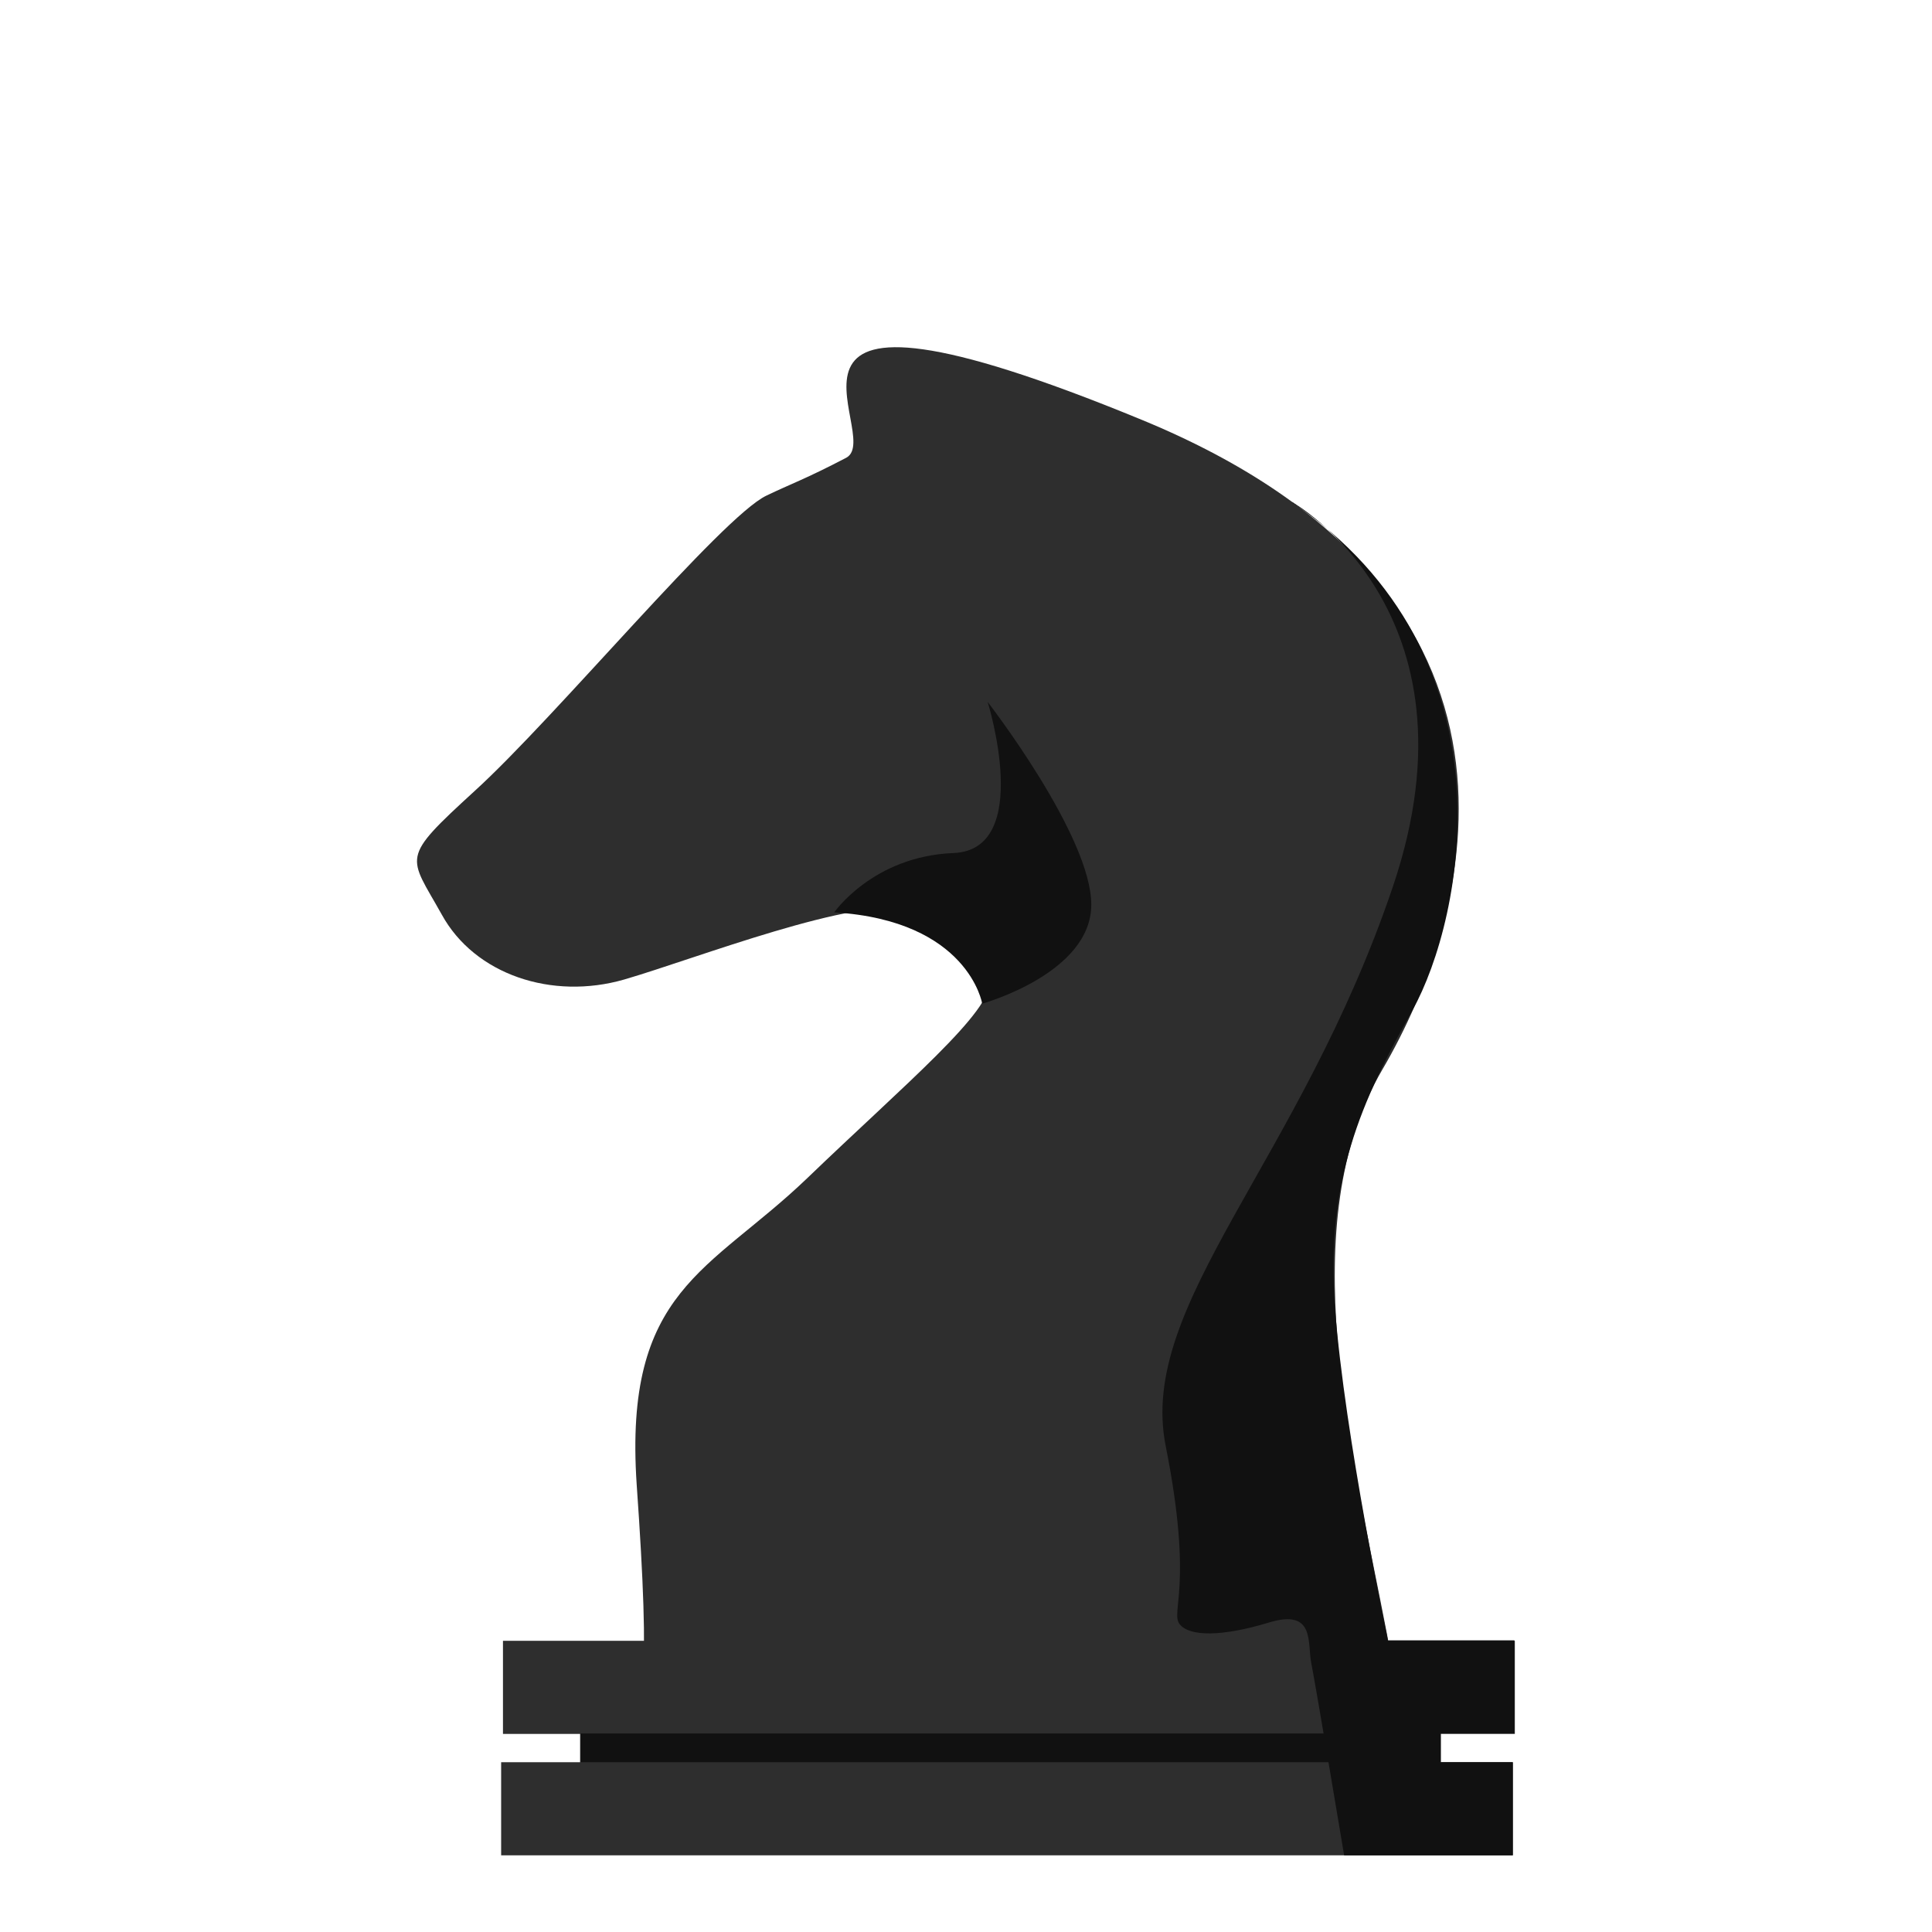
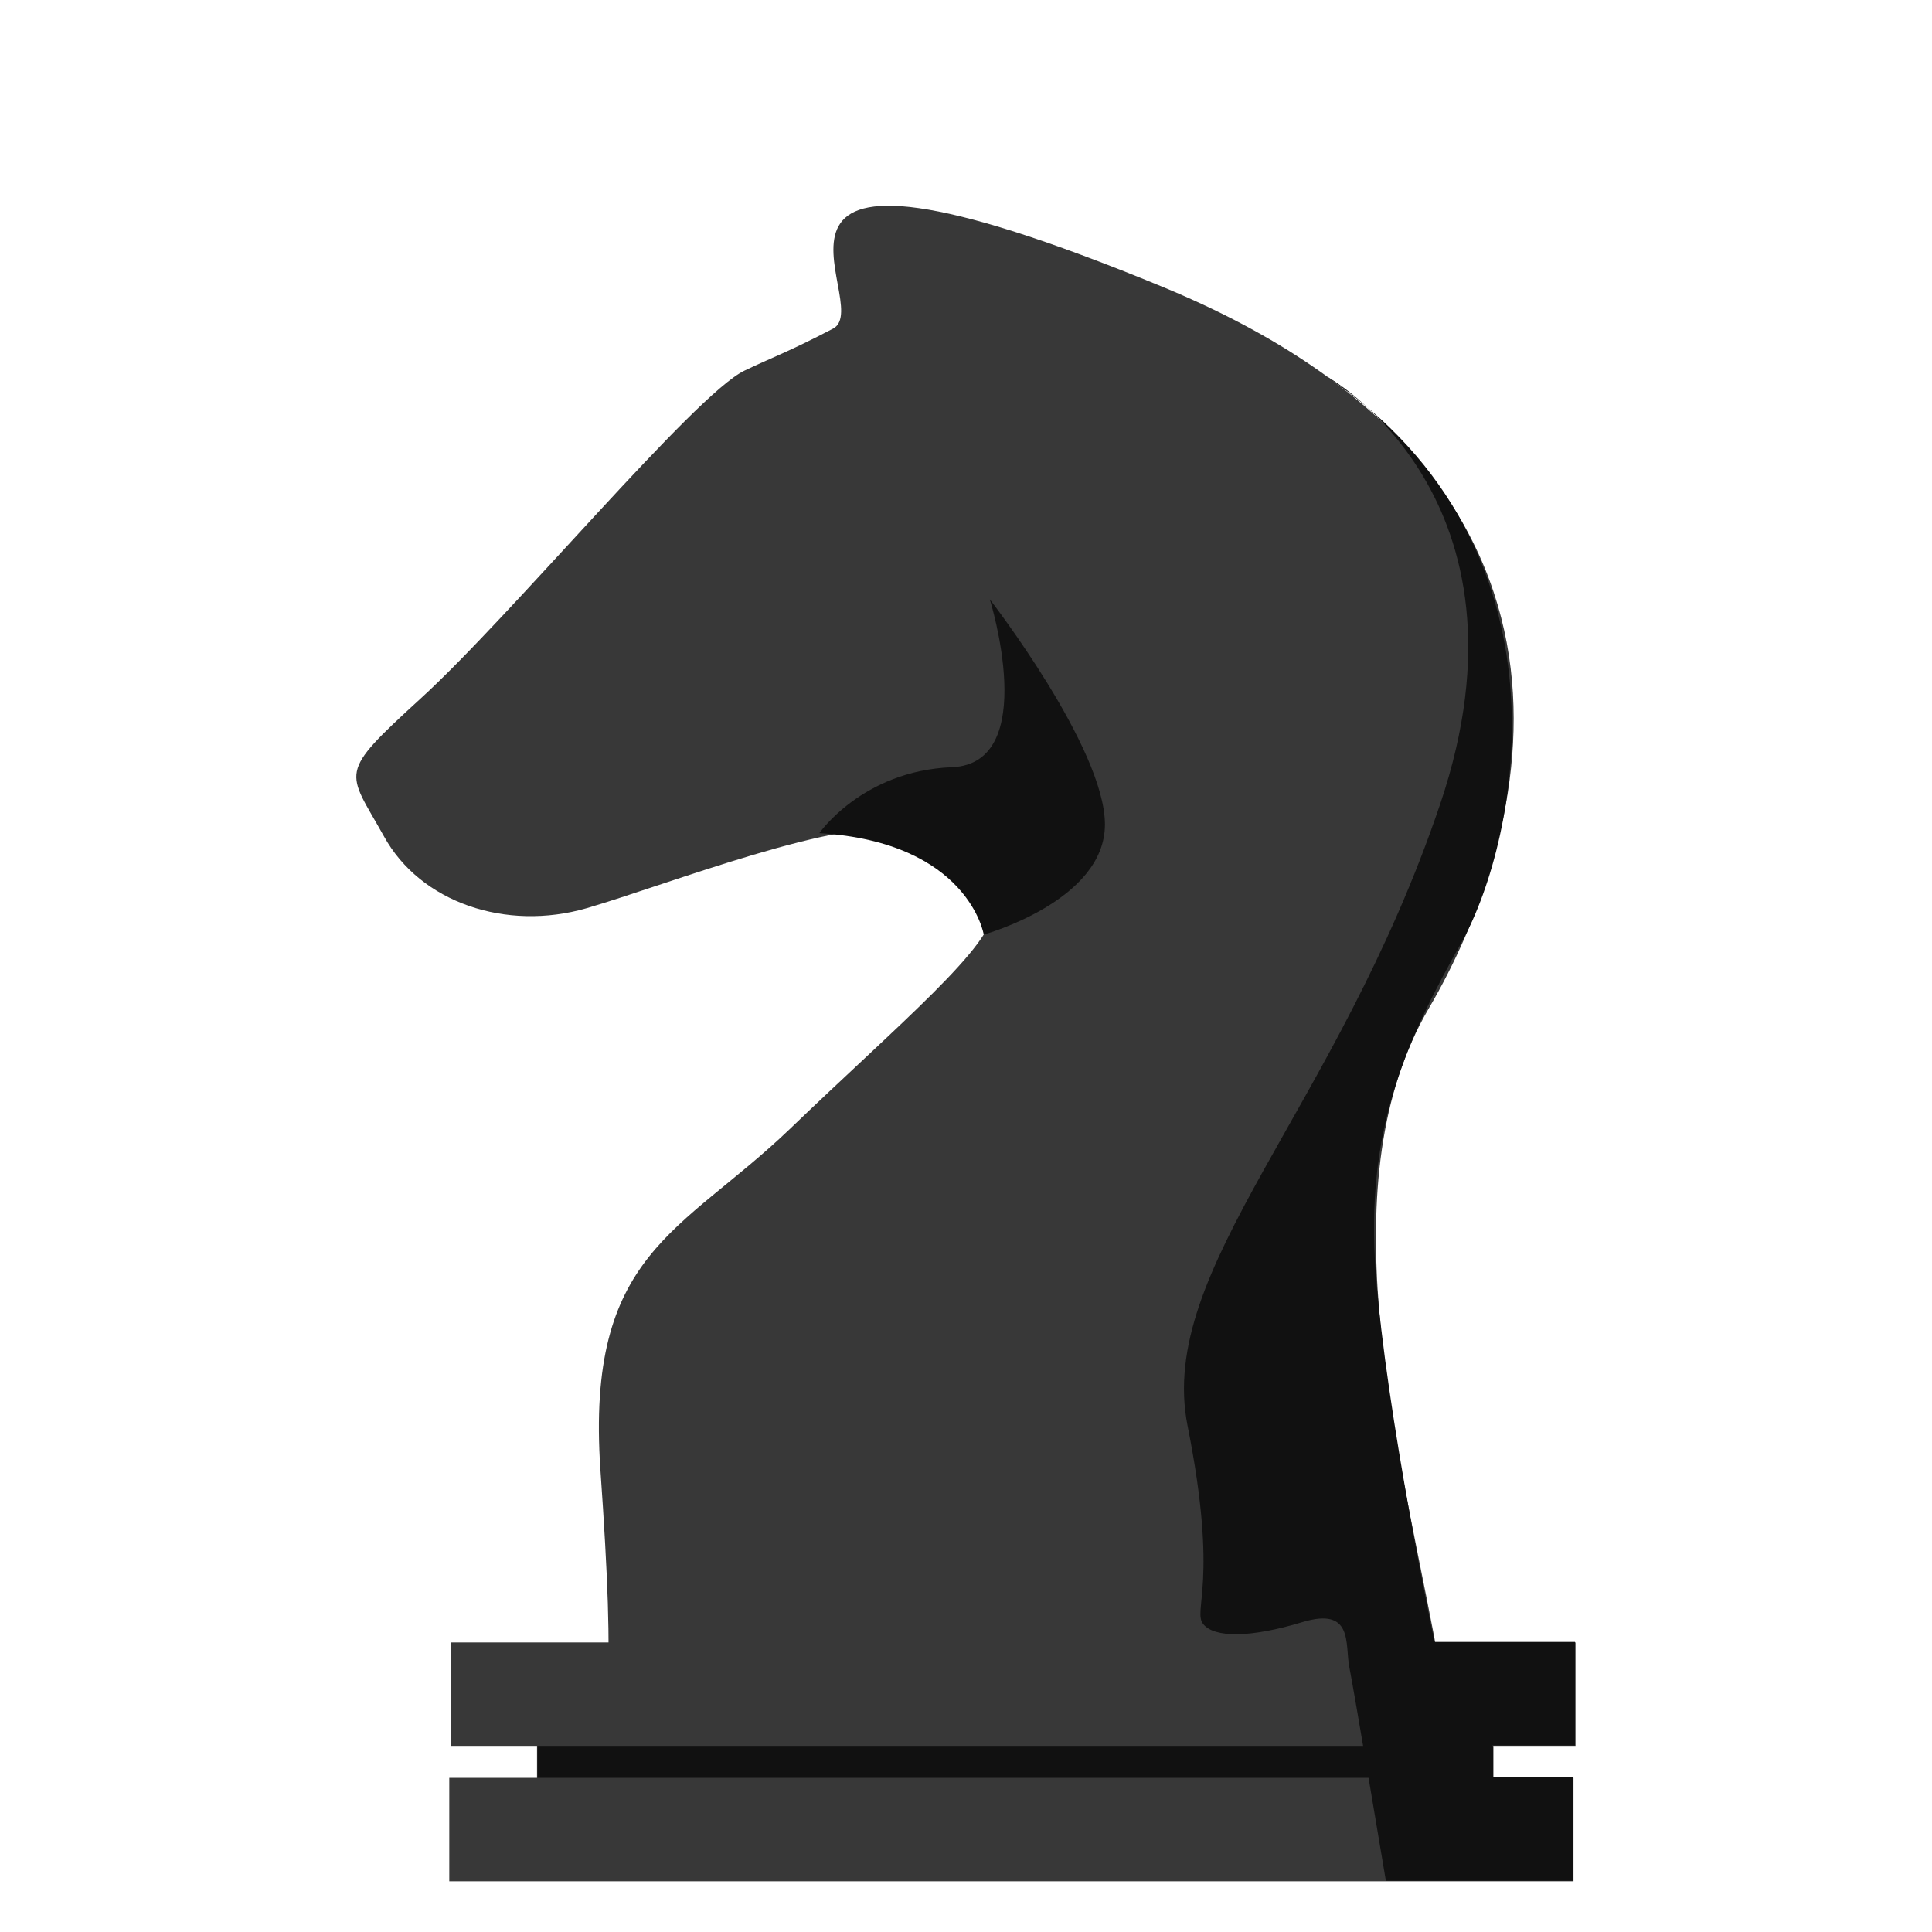
- <svg xmlns="http://www.w3.org/2000/svg" width="150" height="150" viewBox="0 0 4233 4233" shape-rendering="geometricPrecision" image-rendering="optimizeQuality" fill-rule="evenodd" clip-rule="evenodd">
-   <g fill="#2e2e2e">
-     <path d="m1040 1733c-165 151-145 140-72 271 72 131 241 188 400 142 158-46 506-183 633-154 127 30 159 91 167 157 8 66-186 227-400 433-214 205-402 243-373 671 30 428 19 525-42 592-61 67 1074 263 1221 196 147-68 543-55 465-460-78-406-208-900-10-1238 198-338 398-1042-527-1423-925-381-558 35-648 83-90 47-121 57-175 83-98 47-462 486-639 647" />
-     <path d="m1102 3595h2217v204h-2217z" />
-     <path d="m1271 3742h1885v153h-1885z" />
-     <path d="m1098 3861h2217v204h-2217z" />
+ <svg xmlns="http://www.w3.org/2000/svg" width="135" height="135" viewBox="0 0 3810 3810" shape-rendering="geometricPrecision" image-rendering="optimizeQuality" fill-rule="evenodd" clip-rule="evenodd">
+   <g fill="#383838">
+     <path d="m829 1378c-165 151-145 140-72 271 72 131 241 188 400 142 158-46 506-183 633-154 127 30 159 91 167 157 8 66-186 227-400 433-214 205-402 243-373 671 30 428 19 525-42 592-61 67 1074 263 1221 196 147-68 543-55 465-460-78-406-208-900-10-1238 198-338 398-1042-527-1423-925-381-558 35-648 83-90 47-121 57-175 83-98 47-462 486-639 647" />
+     <path d="m890 3239h2217v204h-2217z" />
+     <path d="m1059 3386h1885v153h-1885z" />
+     <path d="m886 3506h2217v204h-2217z" />
  </g>
  <g fill="#111">
-     <path d="m1827 2000c0 0 85-124 262-131 176-7 75-331 75-331 0 0 227 293 227 444 0 151-239 217-239 217 0 0-30-182-324-200z" />
-     <path d="m2831 1100c0 0 425 238 221 842-204 604-560 915-498 1226 62 311 9 364 31 391 22 27 93 27 195-4 102-31 84 44 93 89 9 44 72 421 72 421h369v-204h-159v-63h163v-204h-277c0 0-95-448-116-728-21-280 58-454 170-653 111-200 231-777-265-1113z" />
-     <path d="m1272 3798h1885v63h-1885z" />
+     <path d="m1615 1644c0 0 85-124 262-131 176-7 75-331 75-331 0 0 227 293 227 444 0 151-239 217-239 217 0 0-30-182-324-200z" />
+     <path d="m2619 744c0 0 425 238 221 842-204 604-560 915-498 1226 62 311 9 364 31 391 22 27 93 27 195-4 102-31 84 44 93 89 9 44 72 421 72 421h369v-204h-159v-63h163v-204h-277c0 0-95-448-116-728-21-280 58-454 170-653 111-200 231-777-265-1113z" />
+     <path d="m1060 3443h1885v63h-1885z" />
  </g>
</svg>
